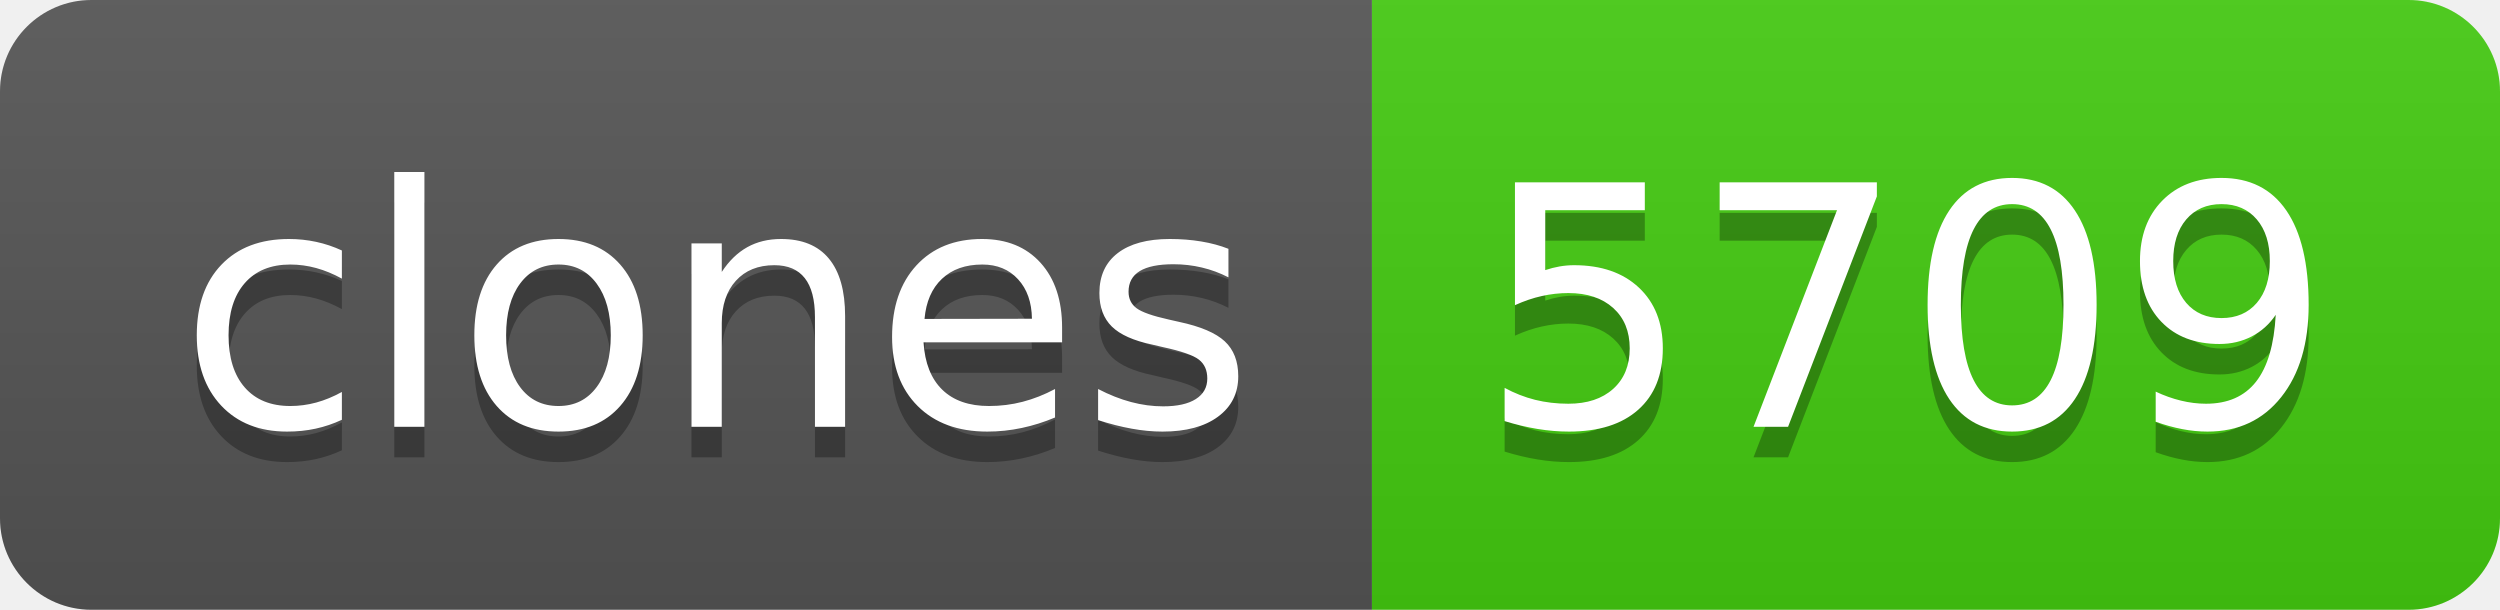
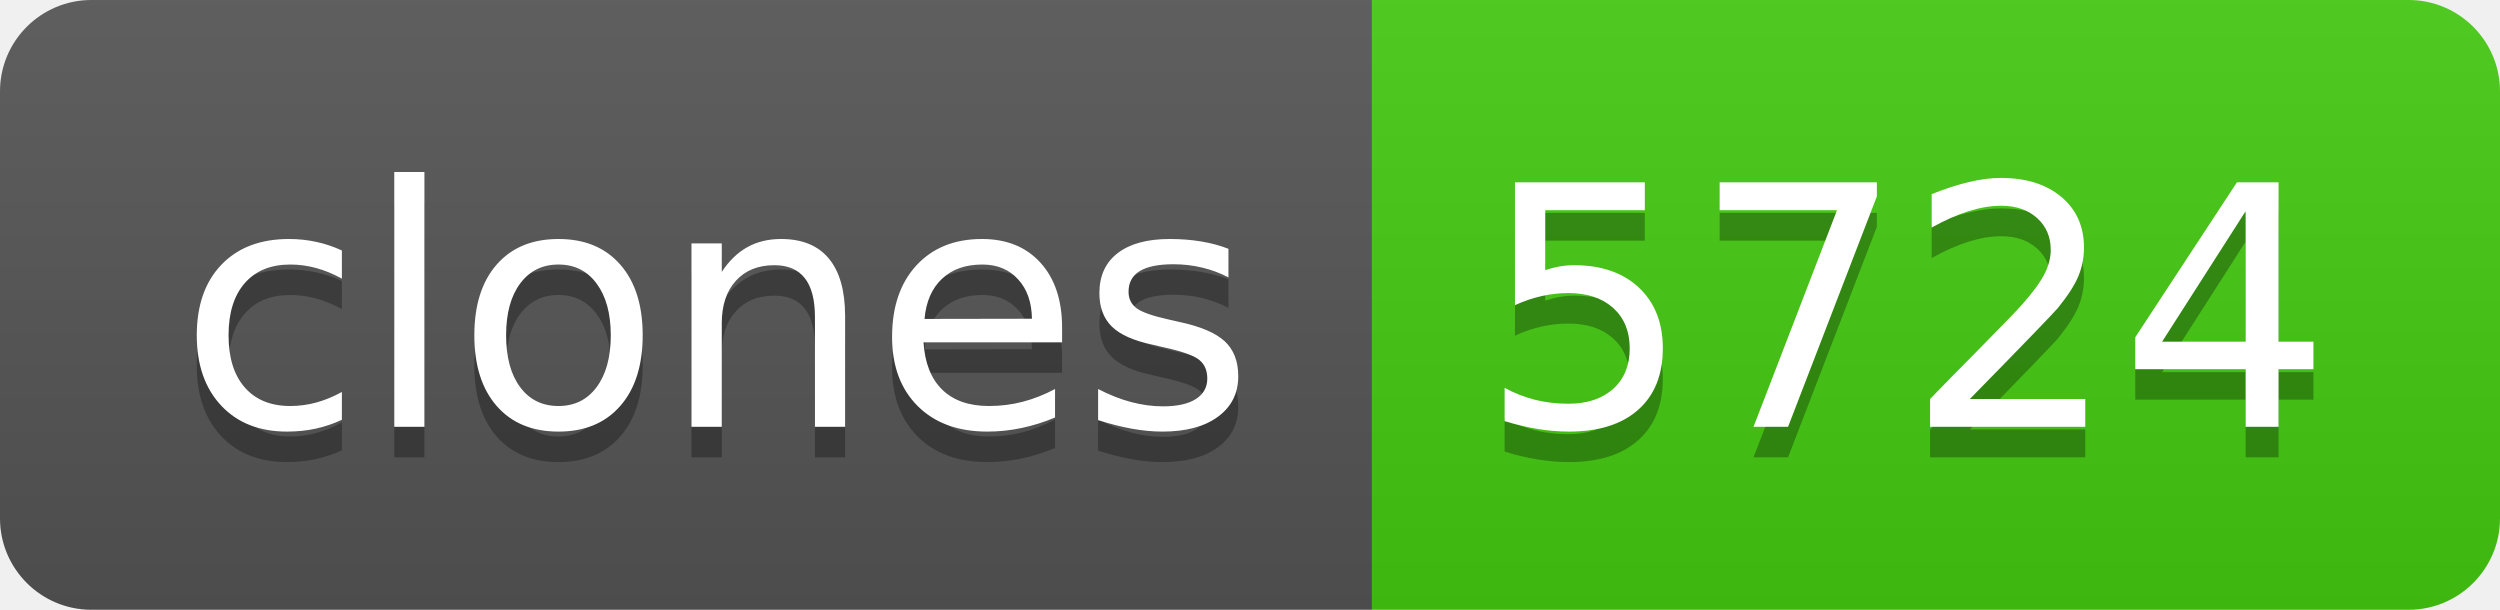
- <svg xmlns="http://www.w3.org/2000/svg" width="82" height="20" role="img" aria-label="clones: 5709">
+ <svg xmlns="http://www.w3.org/2000/svg" width="82" height="20" role="img" aria-label="clones: 5724">
  <linearGradient id="s" x2="0" y2="100%">
    <stop offset="0" stop-color="#bbb" stop-opacity=".1" />
    <stop offset="1" stop-opacity=".1" />
  </linearGradient>
  <clipPath id="r">
    <rect width="82" height="20" rx="3" fill="#fff" />
  </clipPath>
  <g clip-path="url(#r)">
    <rect width="45" height="20" fill="#555" />
    <rect x="45" width="37" height="20" fill="#4c1" />
    <rect width="82" height="20" fill="url(#s)" />
  </g>
  <g fill="#fff" text-anchor="middle" font-family="Verdana,Geneva,DejaVu Sans,sans-serif" text-rendering="geometricPrecision" font-size="110">
    <text aria-hidden="true" x="235" y="150" fill="#010101" fill-opacity=".3" transform="scale(.1)" textLength="350">clones</text>
    <text x="235" y="140" transform="scale(.1)" fill="#fff" textLength="350">clones</text>
-     <text aria-hidden="true" x="625" y="150" fill="#010101" fill-opacity=".3" transform="scale(.1)" textLength="270">5709</text>
-     <text x="625" y="140" transform="scale(.1)" fill="#fff" textLength="270">5709</text>
+     <text aria-hidden="true" x="625" y="150" fill="#010101" fill-opacity=".3" transform="scale(.1)" textLength="270">5724</text>
+     <text x="625" y="140" transform="scale(.1)" fill="#fff" textLength="270">5724</text>
  </g>
</svg>
